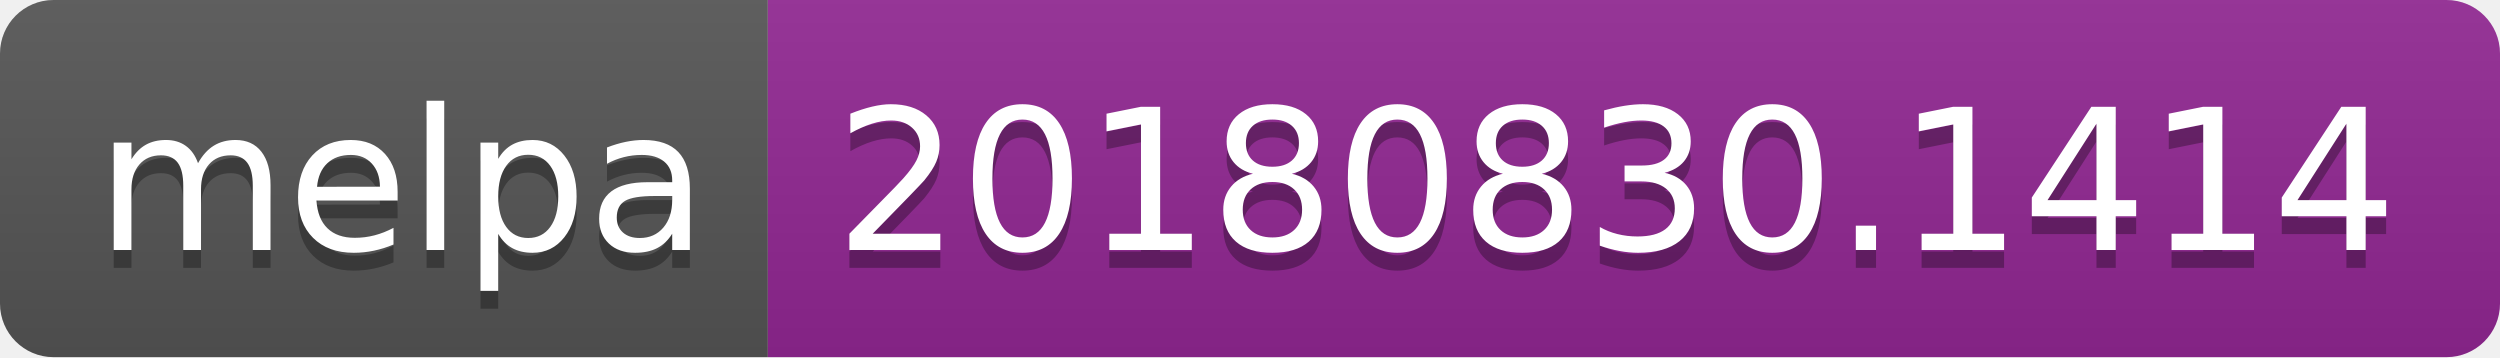
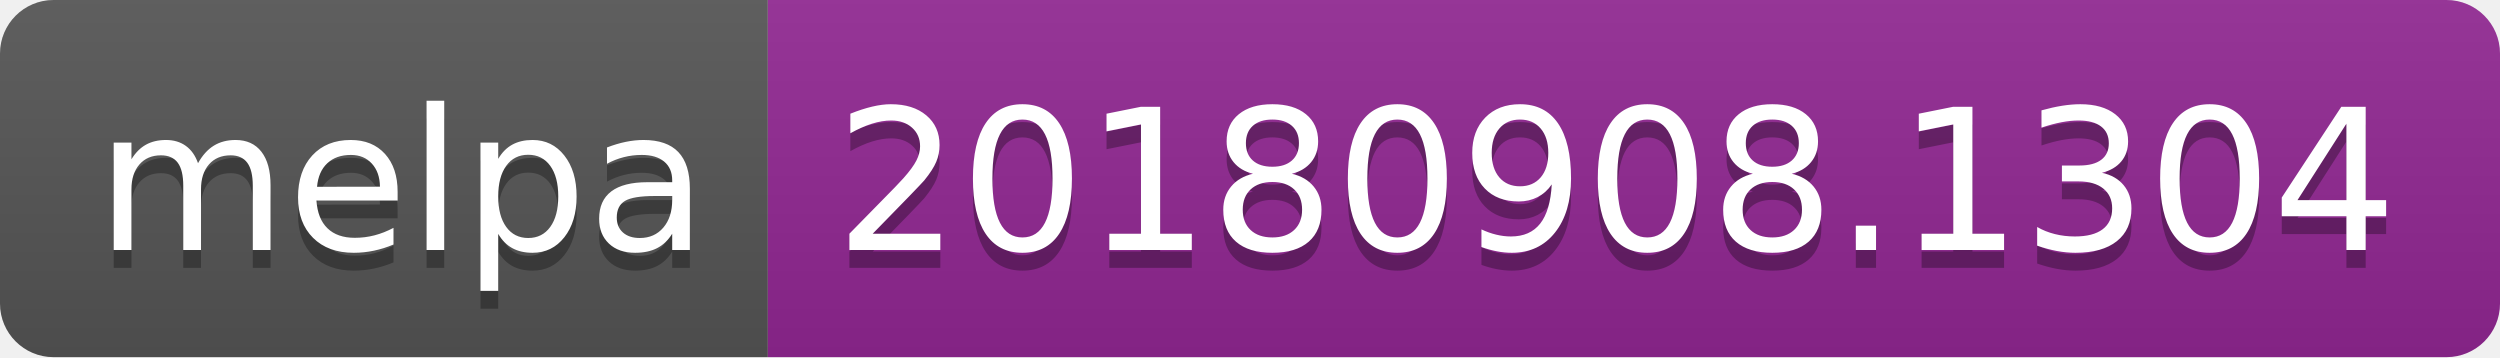
<svg xmlns="http://www.w3.org/2000/svg" width="140" height="20">
  <linearGradient id="b" x2="0" y2="100%">
    <stop offset="0" stop-color="#bbb" stop-opacity=".1" />
    <stop offset="1" stop-opacity=".1" />
  </linearGradient>
  <clipPath id="a">
    <rect width="140" height="20" rx="3" fill="#fff" />
  </clipPath>
  <g clip-path="url(#a)">
    <path fill="#555" d="M0 0h43v20H0z" />
    <path fill="#922793" d="M43 0h97v20H43z" />
    <path fill="url(#b)" d="M0 0h140v20H0z" />
  </g>
  <g fill="#fff" text-anchor="middle" font-family="DejaVu Sans,Verdana,Geneva,sans-serif" font-size="110">
    <text x="225" y="150" fill="#010101" fill-opacity=".3" transform="scale(.1)" textLength="330">melpa</text>
    <text x="225" y="140" transform="scale(.1)" textLength="330">melpa</text>
-     <text x="905" y="150" fill="#010101" fill-opacity=".3" transform="scale(.1)" textLength="870">20180830.1414</text>
-     <text x="905" y="140" transform="scale(.1)" textLength="870">20180830.1414</text>
+     <text x="905" y="150" fill="#010101" fill-opacity=".3" transform="scale(.1)" textLength="870">20180908.1304</text>
+     <text x="905" y="140" transform="scale(.1)" textLength="870">20180908.1304</text>
  </g>
</svg>
